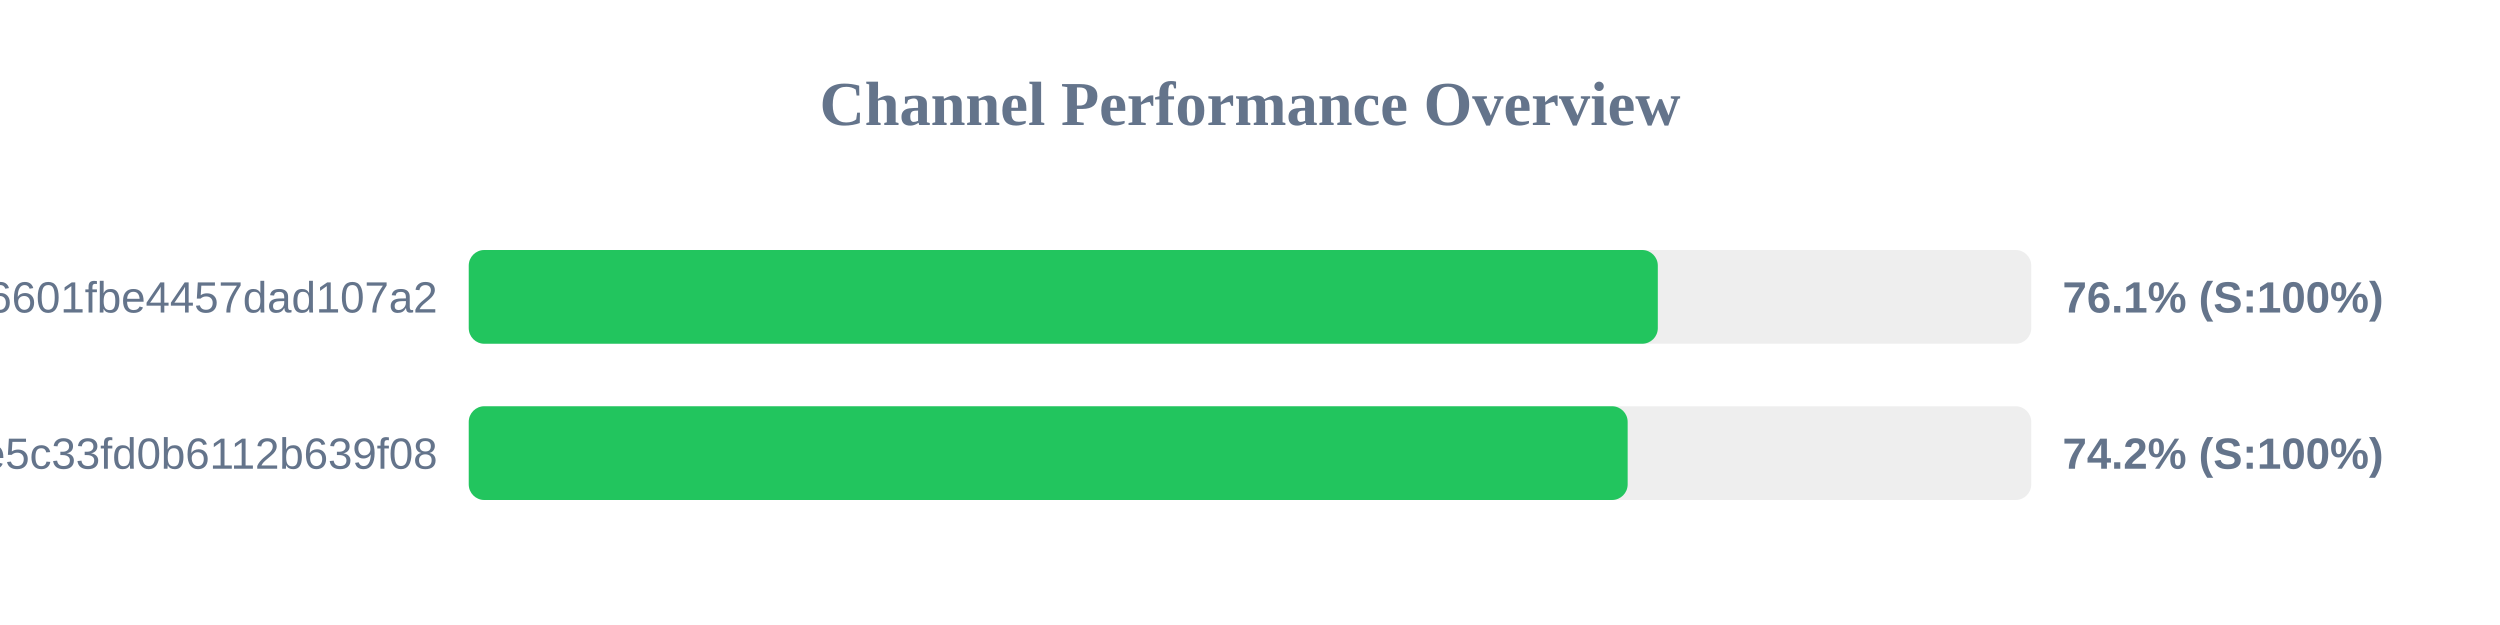
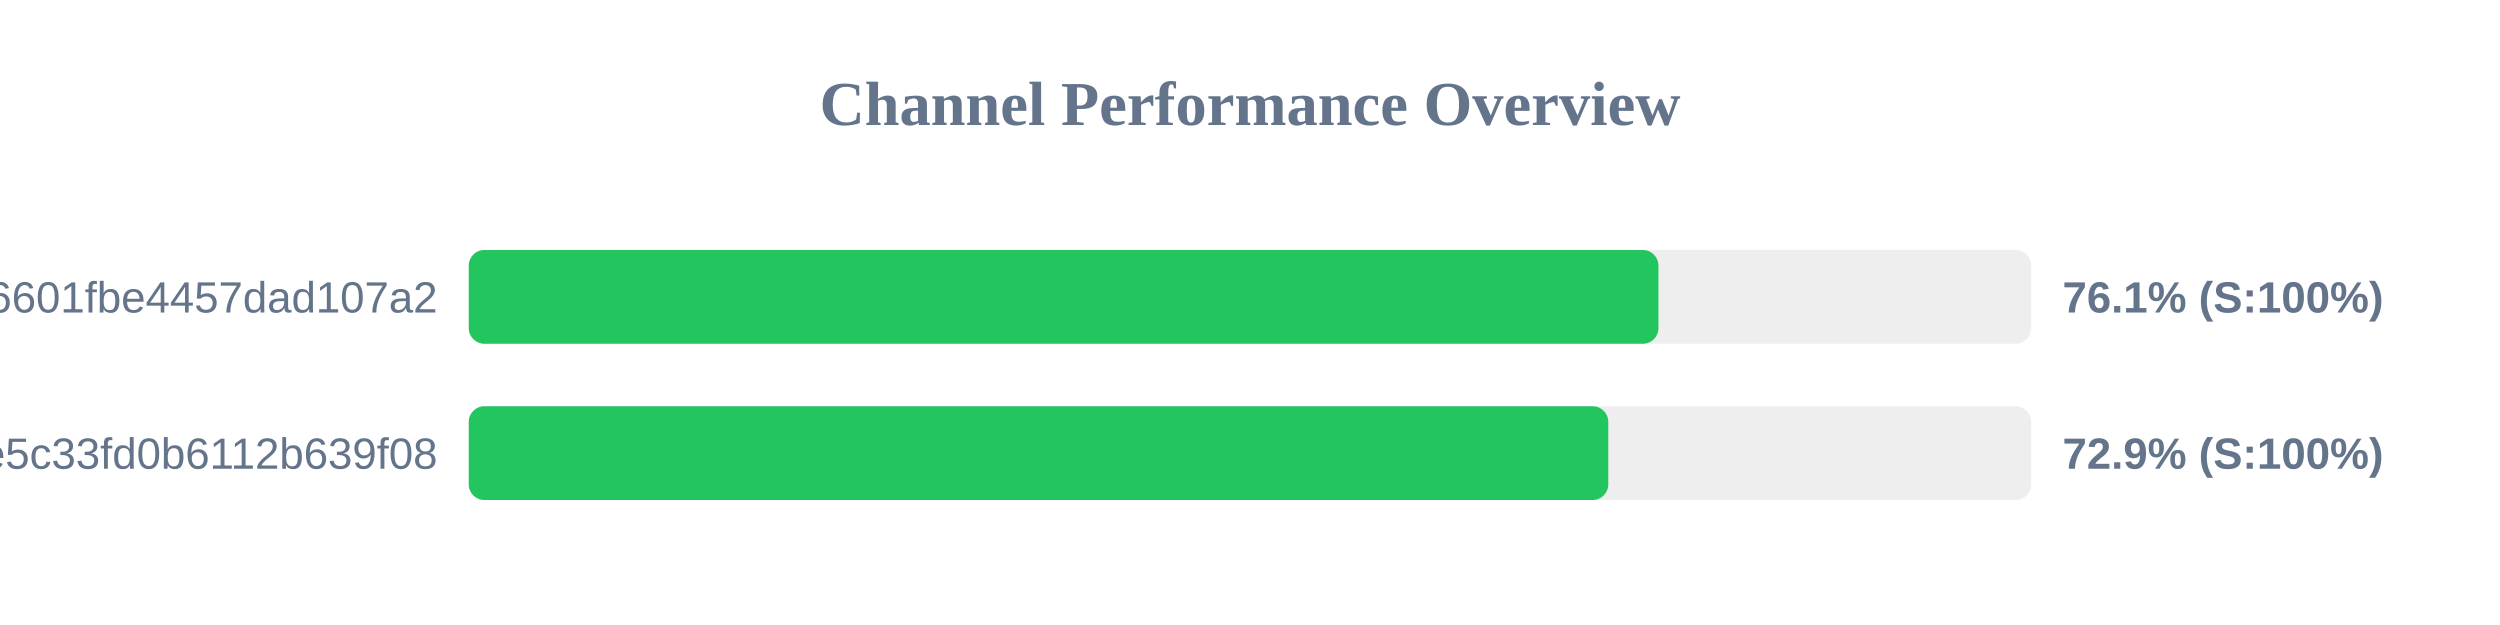
<svg xmlns="http://www.w3.org/2000/svg" width="800" height="200" version="1.1">
  <style>
        .row { font: 14px Arial; fill: #64748b; }
        .score { font: bold 14px Arial; fill: #64748b; }
    </style>
  <text x="400" y="40" text-anchor="middle" font-size="20px" font-weight="bold" fill="#64748b">Channel Performance Overview</text>
  <rect x="150" y="80" width="500" height="30" fill="#eee" rx="5" />
-   <rect x="150" y="80" width="380.5" height="30" fill="#22c55e" rx="5" />
+   <rect x="150" y="80" width="380.7" height="30" fill="#22c55e" rx="5" />
  <text x="140" y="100" text-anchor="end" class="row">6ca22ad3b96aa6601fbe4457dad107a2</text>
  <text x="660" y="100" text-anchor="start" class="score">76.1% (S:100%)</text>
  <rect x="150" y="130" width="500" height="30" fill="#eee" rx="5" />
-   <rect x="150" y="130" width="370.85" height="30" fill="#22c55e" rx="5" />
+   <rect x="150" y="130" width="364.65" height="30" fill="#22c55e" rx="5" />
  <text x="140" y="150" text-anchor="end" class="row">56c52d37015ce5c33fd0b6112b639f08</text>
-   <text x="660" y="150" text-anchor="start" class="score">74.2% (S:100%)</text>
+   <text x="660" y="150" text-anchor="start" class="score">72.9% (S:100%)</text>
</svg>
